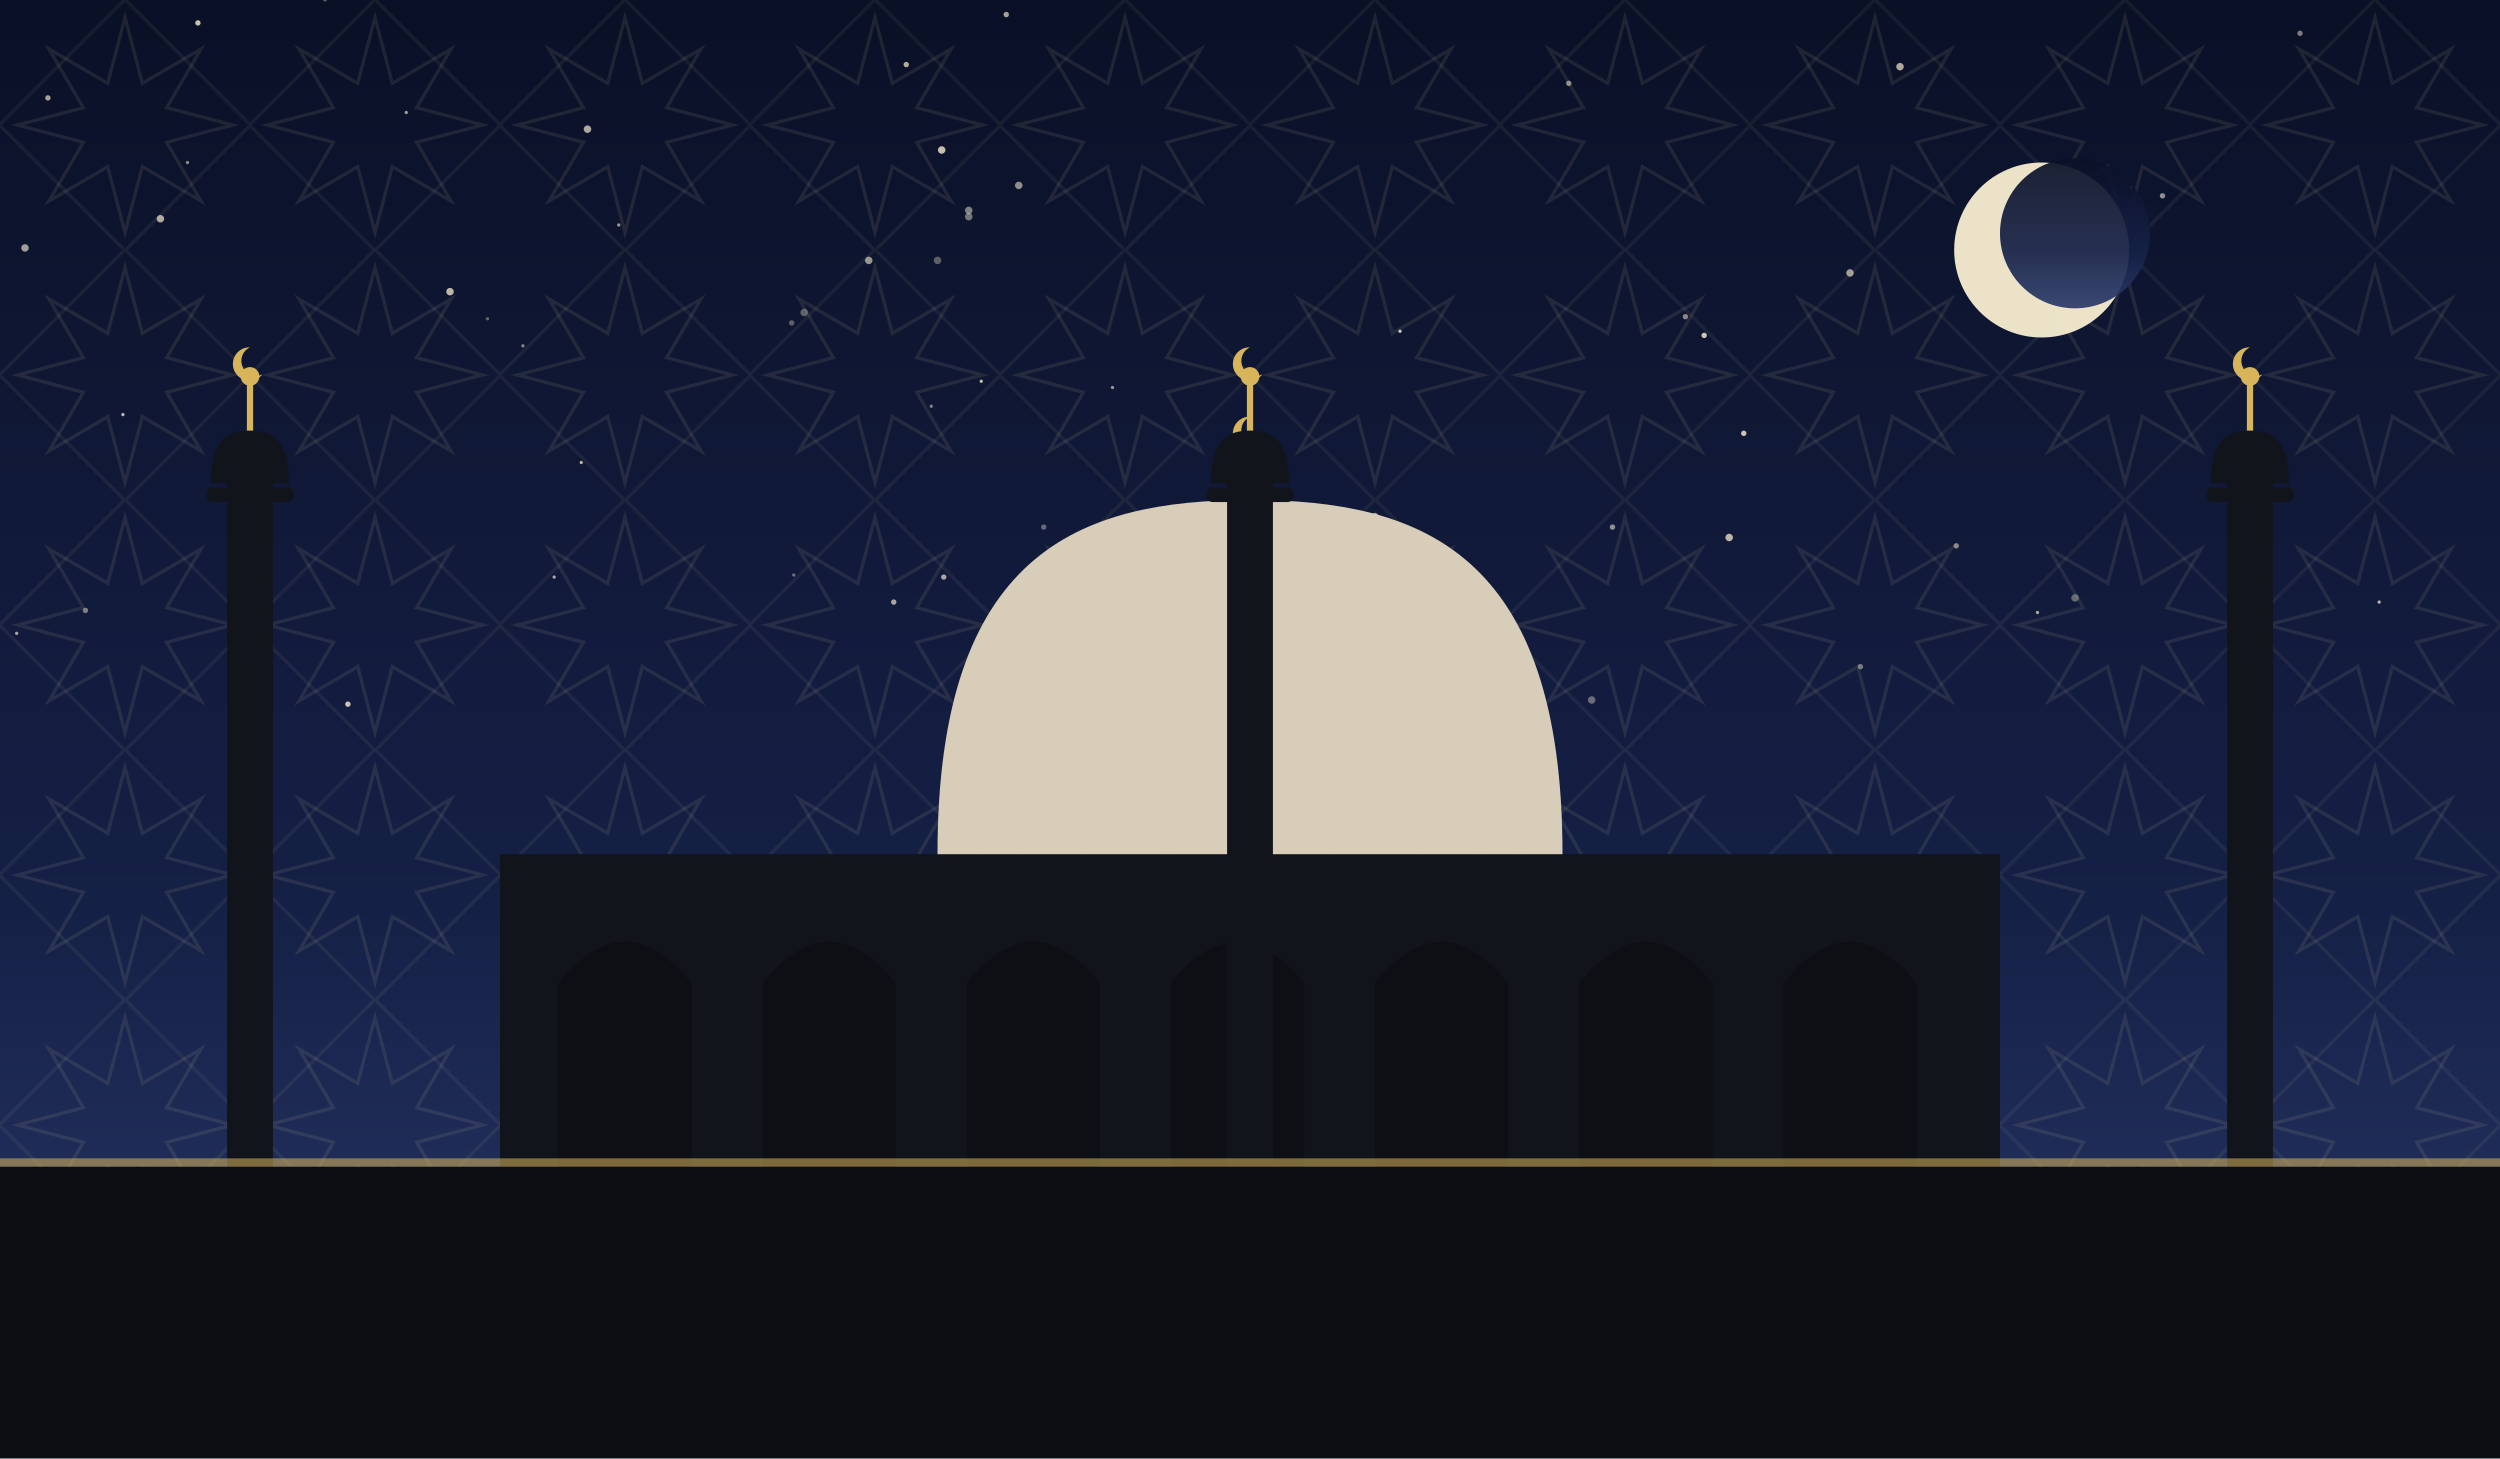
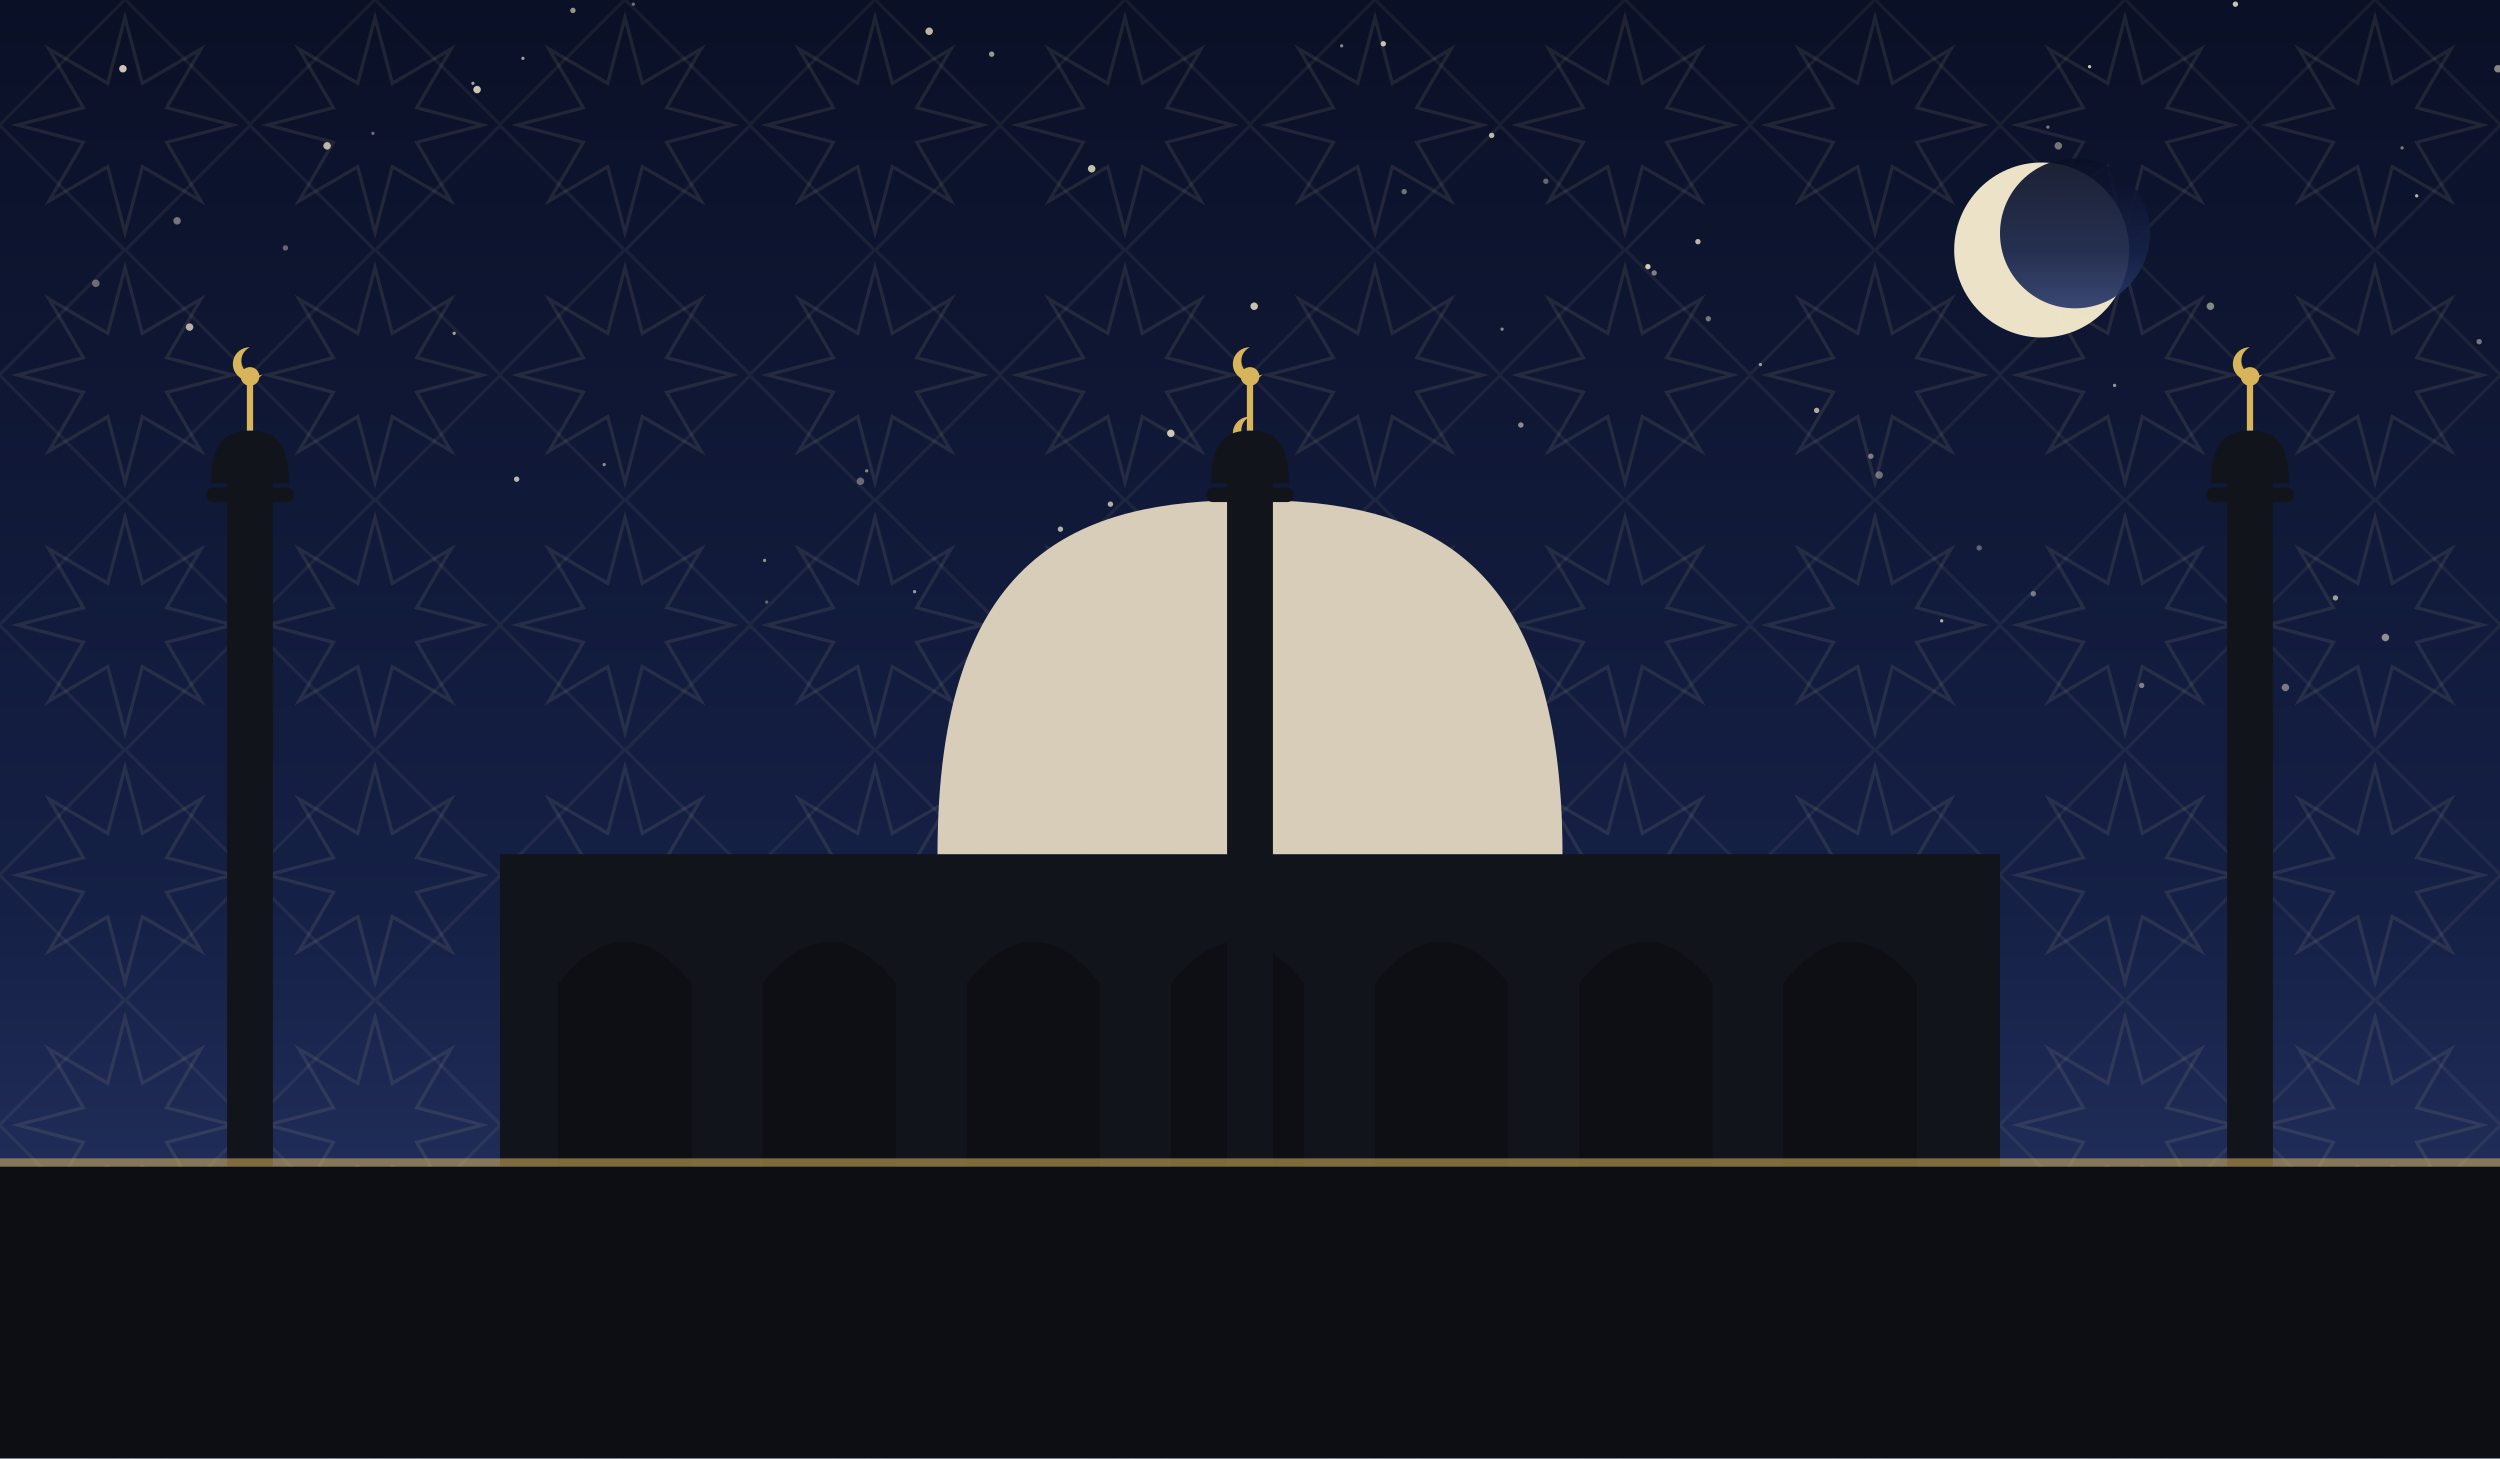
<svg xmlns="http://www.w3.org/2000/svg" viewBox="0 0 1200 700" role="img">
  <defs>
    <linearGradient id="sky" x1="0" y1="0" x2="0" y2="1">
      <stop offset="0" stop-color="#0a1026" />
      <stop offset="0.62" stop-color="#152046" />
      <stop offset="1" stop-color="#2b3a6b" />
    </linearGradient>
    <pattern id="g1" width="120" height="120" patternUnits="userSpaceOnUse">
      <polygon points="111.6,60.0 80.0,68.3 96.5,96.5 68.3,80.0 60.0,111.6 51.7,80.0 23.5,96.5 40.0,68.3 8.4,60.0 40.0,51.7 23.5,23.5 51.7,40.0 60.0,8.4 68.3,40.0 96.5,23.5 80.0,51.7" fill="none" stroke="#e8d9a8" stroke-width="1.6" opacity="0.1" />
      <rect x="17.4" y="17.4" width="85.2" height="85.2" fill="none" stroke="#e8d9a8" stroke-width="1.6" opacity="0.07" transform="rotate(45 60.0 60.0)" />
    </pattern>
  </defs>
  <rect width="1200" height="700" fill="url(#sky)" />
  <rect width="1200" height="700" fill="url(#g1)" />
-   <circle cx="452" cy="72" r="1.8" fill="#f7ecd2" opacity="0.79" />
-   <circle cx="774" cy="253" r="1.3" fill="#f7ecd2" opacity="0.57" />
-   <circle cx="417" cy="125" r="1.8" fill="#f7ecd2" opacity="0.60" />
-   <circle cx="893" cy="320" r="1.3" fill="#f7ecd2" opacity="0.45" />
-   <circle cx="978" cy="294" r="0.8" fill="#f7ecd2" opacity="0.67" />
-   <circle cx="120" cy="275" r="1.8" fill="#f7ecd2" opacity="0.35" />
-   <circle cx="23" cy="47" r="1.3" fill="#f7ecd2" opacity="0.66" />
-   <circle cx="279" cy="222" r="0.8" fill="#f7ecd2" opacity="0.73" />
-   <circle cx="1104" cy="16" r="1.3" fill="#f7ecd2" opacity="0.49" />
-   <circle cx="266" cy="277" r="0.8" fill="#f7ecd2" opacity="0.67" />
-   <circle cx="429" cy="289" r="1.3" fill="#f7ecd2" opacity="0.66" />
-   <circle cx="465" cy="104" r="1.8" fill="#f7ecd2" opacity="0.45" />
-   <circle cx="830" cy="258" r="1.8" fill="#f7ecd2" opacity="0.75" />
-   <circle cx="12" cy="119" r="1.8" fill="#f7ecd2" opacity="0.63" />
-   <circle cx="435" cy="31" r="1.3" fill="#f7ecd2" opacity="0.70" />
-   <circle cx="251" cy="166" r="0.8" fill="#f7ecd2" opacity="0.51" />
-   <circle cx="156" cy="0" r="0.8" fill="#f7ecd2" opacity="0.35" />
-   <circle cx="558" cy="281" r="1.8" fill="#f7ecd2" opacity="0.83" />
-   <circle cx="41" cy="293" r="1.3" fill="#f7ecd2" opacity="0.48" />
-   <circle cx="837" cy="208" r="1.3" fill="#f7ecd2" opacity="0.81" />
-   <circle cx="282" cy="62" r="1.8" fill="#f7ecd2" opacity="0.69" />
-   <circle cx="704" cy="283" r="0.8" fill="#f7ecd2" opacity="0.67" />
-   <circle cx="447" cy="195" r="0.8" fill="#f7ecd2" opacity="0.50" />
-   <circle cx="1023" cy="90" r="0.8" fill="#f7ecd2" opacity="0.55" />
-   <circle cx="8" cy="304" r="0.8" fill="#f7ecd2" opacity="0.67" />
-   <circle cx="450" cy="125" r="1.8" fill="#f7ecd2" opacity="0.35" />
-   <circle cx="453" cy="277" r="1.3" fill="#f7ecd2" opacity="0.66" />
-   <circle cx="809" cy="152" r="1.3" fill="#f7ecd2" opacity="0.53" />
-   <circle cx="534" cy="186" r="0.8" fill="#f7ecd2" opacity="0.59" />
-   <circle cx="996" cy="287" r="1.8" fill="#f7ecd2" opacity="0.37" />
-   <circle cx="59" cy="199" r="0.8" fill="#f7ecd2" opacity="0.76" />
-   <circle cx="195" cy="54" r="0.8" fill="#f7ecd2" opacity="0.65" />
-   <circle cx="660" cy="248" r="1.8" fill="#f7ecd2" opacity="0.65" />
-   <circle cx="1142" cy="289" r="0.8" fill="#f7ecd2" opacity="0.73" />
-   <circle cx="465" cy="101" r="1.8" fill="#f7ecd2" opacity="0.50" />
-   <circle cx="381" cy="276" r="0.8" fill="#f7ecd2" opacity="0.41" />
-   <circle cx="386" cy="150" r="1.8" fill="#f7ecd2" opacity="0.35" />
-   <circle cx="888" cy="131" r="1.8" fill="#f7ecd2" opacity="0.63" />
-   <circle cx="471" cy="183" r="0.8" fill="#f7ecd2" opacity="0.78" />
-   <circle cx="167" cy="338" r="1.3" fill="#f7ecd2" opacity="0.81" />
-   <circle cx="912" cy="32" r="1.8" fill="#f7ecd2" opacity="0.69" />
-   <circle cx="234" cy="153" r="0.8" fill="#f7ecd2" opacity="0.37" />
-   <circle cx="77" cy="105" r="1.8" fill="#f7ecd2" opacity="0.70" />
-   <circle cx="753" cy="40" r="1.3" fill="#f7ecd2" opacity="0.55" />
-   <circle cx="1038" cy="94" r="1.3" fill="#f7ecd2" opacity="0.57" />
-   <circle cx="380" cy="155" r="1.3" fill="#f7ecd2" opacity="0.35" />
-   <circle cx="483" cy="7" r="1.3" fill="#f7ecd2" opacity="0.66" />
-   <circle cx="939" cy="262" r="1.3" fill="#f7ecd2" opacity="0.53" />
-   <circle cx="764" cy="336" r="1.8" fill="#f7ecd2" opacity="0.39" />
-   <circle cx="126" cy="337" r="1.3" fill="#f7ecd2" opacity="0.47" />
-   <circle cx="489" cy="89" r="1.8" fill="#f7ecd2" opacity="0.56" />
-   <circle cx="725" cy="324" r="1.8" fill="#f7ecd2" opacity="0.35" />
-   <circle cx="90" cy="78" r="0.8" fill="#f7ecd2" opacity="0.55" />
-   <circle cx="672" cy="159" r="0.8" fill="#f7ecd2" opacity="0.83" />
-   <circle cx="95" cy="11" r="1.3" fill="#f7ecd2" opacity="0.80" />
-   <circle cx="111" cy="226" r="1.3" fill="#f7ecd2" opacity="0.71" />
-   <circle cx="216" cy="140" r="1.8" fill="#f7ecd2" opacity="0.75" />
-   <circle cx="818" cy="161" r="1.3" fill="#f7ecd2" opacity="0.83" />
-   <circle cx="501" cy="253" r="1.3" fill="#f7ecd2" opacity="0.38" />
-   <circle cx="297" cy="108" r="0.8" fill="#f7ecd2" opacity="0.61" />
+   <circle cx="1015" cy="185" r="0.8" fill="#f7ecd2" opacity="0.60" />
+   <circle cx="1073" cy="2" r="1.3" fill="#f7ecd2" opacity="0.81" />
+   <circle cx="644" cy="22" r="0.8" fill="#f7ecd2" opacity="0.53" />
+   <circle cx="664" cy="21" r="1.3" fill="#f7ecd2" opacity="0.79" />
+   <circle cx="1061" cy="147" r="1.8" fill="#f7ecd2" opacity="0.52" />
+   <circle cx="179" cy="64" r="0.8" fill="#f7ecd2" opacity="0.41" />
+   <circle cx="730" cy="204" r="1.3" fill="#f7ecd2" opacity="0.55" />
+   <circle cx="290" cy="223" r="0.8" fill="#f7ecd2" opacity="0.55" />
+   <circle cx="707" cy="289" r="0.8" fill="#f7ecd2" opacity="0.58" />
+   <circle cx="85" cy="106" r="1.8" fill="#f7ecd2" opacity="0.45" />
+   <circle cx="416" cy="226" r="0.8" fill="#f7ecd2" opacity="0.51" />
+   <circle cx="716" cy="65" r="1.3" fill="#f7ecd2" opacity="0.75" />
+   <circle cx="1153" cy="71" r="0.8" fill="#f7ecd2" opacity="0.48" />
+   <circle cx="791" cy="128" r="1.3" fill="#f7ecd2" opacity="0.83" />
+   <circle cx="902" cy="228" r="1.8" fill="#f7ecd2" opacity="0.41" />
+   <circle cx="742" cy="87" r="1.3" fill="#f7ecd2" opacity="0.39" />
+   <circle cx="1199" cy="33" r="1.8" fill="#f7ecd2" opacity="0.52" />
+   <circle cx="1097" cy="330" r="1.8" fill="#f7ecd2" opacity="0.45" />
+   <circle cx="988" cy="70" r="1.8" fill="#f7ecd2" opacity="0.45" />
+   <circle cx="368" cy="289" r="0.8" fill="#f7ecd2" opacity="0.37" />
+   <circle cx="845" cy="175" r="0.8" fill="#f7ecd2" opacity="0.60" />
+   <circle cx="1003" cy="32" r="0.8" fill="#f7ecd2" opacity="0.81" />
+   <circle cx="674" cy="92" r="1.3" fill="#f7ecd2" opacity="0.43" />
+   <circle cx="794" cy="131" r="1.3" fill="#f7ecd2" opacity="0.49" />
+   <circle cx="91" cy="157" r="1.8" fill="#f7ecd2" opacity="0.72" />
+   <circle cx="509" cy="254" r="1.3" fill="#f7ecd2" opacity="0.71" />
+   <circle cx="1160" cy="94" r="0.8" fill="#f7ecd2" opacity="0.75" />
+   <circle cx="820" cy="153" r="1.3" fill="#f7ecd2" opacity="0.45" />
+   <circle cx="137" cy="119" r="1.3" fill="#f7ecd2" opacity="0.38" />
+   <circle cx="815" cy="116" r="1.3" fill="#f7ecd2" opacity="0.75" />
+   <circle cx="46" cy="136" r="1.8" fill="#f7ecd2" opacity="0.41" />
+   <circle cx="446" cy="15" r="1.8" fill="#f7ecd2" opacity="0.75" />
+   <circle cx="983" cy="61" r="0.8" fill="#f7ecd2" opacity="0.48" />
+   <circle cx="721" cy="158" r="0.8" fill="#f7ecd2" opacity="0.53" />
+   <circle cx="932" cy="298" r="0.8" fill="#f7ecd2" opacity="0.71" />
+   <circle cx="872" cy="197" r="1.3" fill="#f7ecd2" opacity="0.69" />
+   <circle cx="229" cy="43" r="1.8" fill="#f7ecd2" opacity="0.82" />
+   <circle cx="227" cy="40" r="0.8" fill="#f7ecd2" opacity="0.65" />
+   <circle cx="218" cy="160" r="0.8" fill="#f7ecd2" opacity="0.65" />
+   <circle cx="898" cy="219" r="1.3" fill="#f7ecd2" opacity="0.47" />
+   <circle cx="275" cy="5" r="1.3" fill="#f7ecd2" opacity="0.60" />
+   <circle cx="533" cy="242" r="1.3" fill="#f7ecd2" opacity="0.71" />
+   <circle cx="304" cy="2" r="0.8" fill="#f7ecd2" opacity="0.43" />
+   <circle cx="524" cy="81" r="1.8" fill="#f7ecd2" opacity="0.79" />
+   <circle cx="1121" cy="287" r="1.3" fill="#f7ecd2" opacity="0.62" />
+   <circle cx="439" cy="284" r="0.8" fill="#f7ecd2" opacity="0.61" />
+   <circle cx="1190" cy="164" r="1.3" fill="#f7ecd2" opacity="0.45" />
+   <circle cx="950" cy="263" r="1.3" fill="#f7ecd2" opacity="0.35" />
+   <circle cx="367" cy="269" r="0.8" fill="#f7ecd2" opacity="0.58" />
+   <circle cx="1145" cy="306" r="1.8" fill="#f7ecd2" opacity="0.55" />
+   <circle cx="476" cy="26" r="1.3" fill="#f7ecd2" opacity="0.61" />
+   <circle cx="976" cy="285" r="1.3" fill="#f7ecd2" opacity="0.45" />
+   <circle cx="413" cy="231" r="1.8" fill="#f7ecd2" opacity="0.38" />
+   <circle cx="251" cy="28" r="0.8" fill="#f7ecd2" opacity="0.63" />
+   <circle cx="562" cy="208" r="1.8" fill="#f7ecd2" opacity="0.81" />
+   <circle cx="602" cy="147" r="1.8" fill="#f7ecd2" opacity="0.79" />
+   <circle cx="59" cy="33" r="1.8" fill="#f7ecd2" opacity="0.82" />
+   <circle cx="157" cy="70" r="1.8" fill="#f7ecd2" opacity="0.75" />
+   <circle cx="248" cy="230" r="1.3" fill="#f7ecd2" opacity="0.75" />
+   <circle cx="1028" cy="329" r="1.3" fill="#f7ecd2" opacity="0.47" />
  <circle cx="980" cy="120" r="42" fill="#f6ecd0" opacity="0.95" />
  <circle cx="996" cy="112" r="36" fill="url(#sky)" opacity="0.92" />
  <rect x="240" y="410" width="720" height="150" fill="#12141c" />
  <path d="M 268 560 L 268 472 Q 300 432 332 472 L 332 560 Z" fill="#0c0e14" opacity="0.9" />
  <path d="M 366 560 L 366 472 Q 398 432 430 472 L 430 560 Z" fill="#0c0e14" opacity="0.9" />
  <path d="M 464 560 L 464 472 Q 496 432 528 472 L 528 560 Z" fill="#0c0e14" opacity="0.9" />
  <path d="M 562 560 L 562 472 Q 594 432 626 472 L 626 560 Z" fill="#0c0e14" opacity="0.9" />
  <path d="M 660 560 L 660 472 Q 692 432 724 472 L 724 560 Z" fill="#0c0e14" opacity="0.9" />
  <path d="M 758 560 L 758 472 Q 790 432 822 472 L 822 560 Z" fill="#0c0e14" opacity="0.9" />
  <path d="M 856 560 L 856 472 Q 888 432 920 472 L 920 560 Z" fill="#0c0e14" opacity="0.9" />
  <path d="M 450 410 C 450 265.5, 517.5 240, 600 240 C 682.5 240, 750 265.5, 750 410 Z" fill="#d8cdb8" />
  <line x1="600" y1="240" x2="600" y2="218" stroke="#d8b45a" stroke-width="3" />
  <circle cx="600" cy="214" r="4.5" fill="#d8b45a" />
  <path d="M 600 200 a 8 8 0 1 0 6 13 a 6.4 6.4 0 1 1 -6 -13 Z" fill="#d8b45a" />
  <rect x="109.0" y="230" width="22" height="330" fill="#12141c" />
  <rect x="99.1" y="234" width="41.8" height="7" rx="3" fill="#12141c" />
  <path d="M 101.3 232 C 101.3 210.495, 109.715 206.7, 120 206.7 C 130.285 206.7, 138.7 210.495, 138.7 232 Z" fill="#12141c" />
  <line x1="120" y1="206.7" x2="120" y2="184.7" stroke="#d8b45a" stroke-width="3" />
  <circle cx="120" cy="180.7" r="4.5" fill="#d8b45a" />
  <path d="M 120 166.7 a 8 8 0 1 0 6 13 a 6.4 6.4 0 1 1 -6 -13 Z" fill="#d8b45a" />
  <rect x="589.0" y="230" width="22" height="330" fill="#12141c" />
  <rect x="579.1" y="234" width="41.8" height="7" rx="3" fill="#12141c" />
  <path d="M 581.3 232 C 581.3 210.495, 589.715 206.7, 600 206.7 C 610.285 206.7, 618.7 210.495, 618.7 232 Z" fill="#12141c" />
  <line x1="600" y1="206.7" x2="600" y2="184.7" stroke="#d8b45a" stroke-width="3" />
  <circle cx="600" cy="180.7" r="4.5" fill="#d8b45a" />
  <path d="M 600 166.7 a 8 8 0 1 0 6 13 a 6.4 6.4 0 1 1 -6 -13 Z" fill="#d8b45a" />
  <rect x="1069.0" y="230" width="22" height="330" fill="#12141c" />
  <rect x="1059.1" y="234" width="41.8" height="7" rx="3" fill="#12141c" />
  <path d="M 1061.3 232 C 1061.3 210.495, 1069.715 206.7, 1080 206.7 C 1090.285 206.7, 1098.7 210.495, 1098.7 232 Z" fill="#12141c" />
  <line x1="1080" y1="206.7" x2="1080" y2="184.7" stroke="#d8b45a" stroke-width="3" />
  <circle cx="1080" cy="180.7" r="4.5" fill="#d8b45a" />
  <path d="M 1080 166.7 a 8 8 0 1 0 6 13 a 6.4 6.4 0 1 1 -6 -13 Z" fill="#d8b45a" />
  <rect x="0" y="560" width="1200" height="140" fill="#0c0e14" />
  <rect x="0" y="556" width="1200" height="4" fill="#d8b45a" opacity="0.55" />
</svg>
